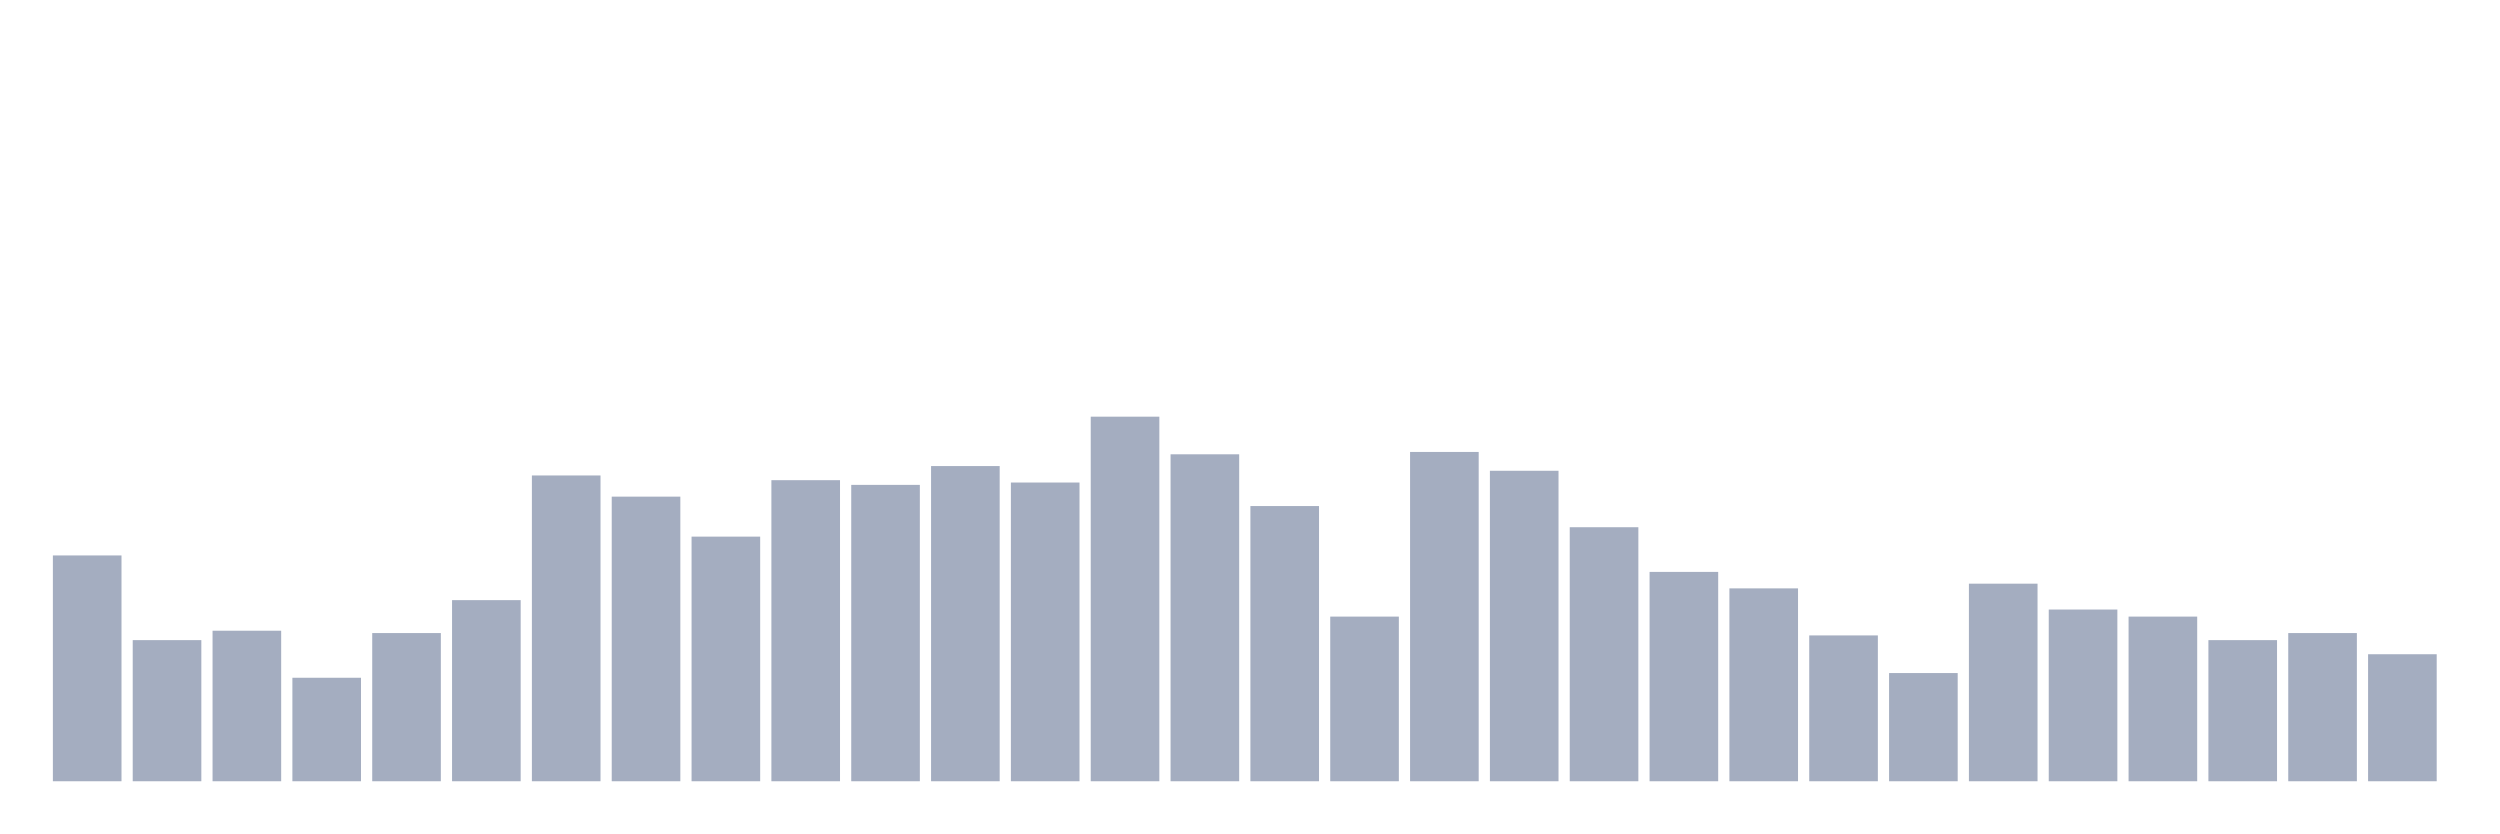
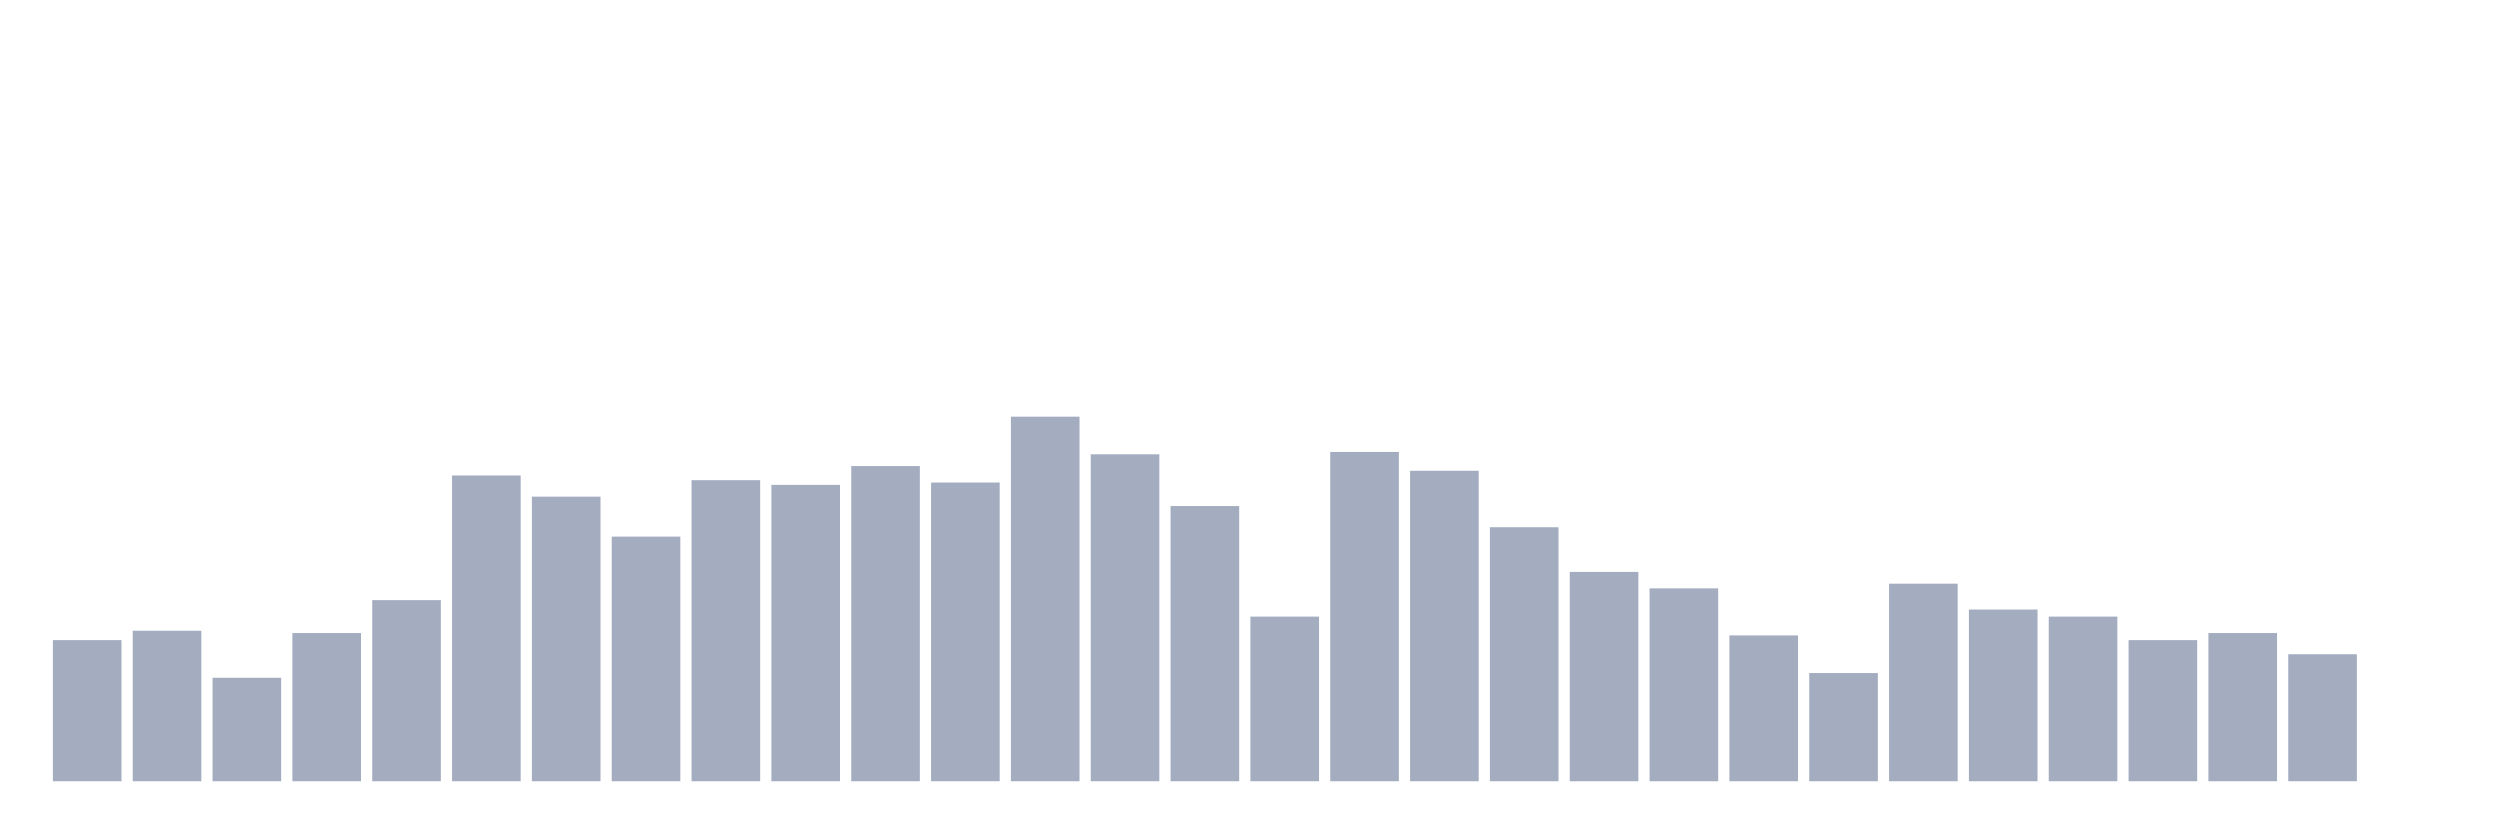
<svg xmlns="http://www.w3.org/2000/svg" viewBox="0 0 480 160">
  <g transform="translate(10,10)">
-     <rect class="bar" x="0.153" width="13.175" y="96.645" height="43.355" fill="rgb(164,173,192)" />
-     <rect class="bar" x="15.482" width="13.175" y="112.903" height="27.097" fill="rgb(164,173,192)" />
-     <rect class="bar" x="30.81" width="13.175" y="111.097" height="28.903" fill="rgb(164,173,192)" />
-     <rect class="bar" x="46.138" width="13.175" y="120.129" height="19.871" fill="rgb(164,173,192)" />
-     <rect class="bar" x="61.466" width="13.175" y="111.548" height="28.452" fill="rgb(164,173,192)" />
-     <rect class="bar" x="76.794" width="13.175" y="105.226" height="34.774" fill="rgb(164,173,192)" />
-     <rect class="bar" x="92.123" width="13.175" y="81.29" height="58.71" fill="rgb(164,173,192)" />
-     <rect class="bar" x="107.451" width="13.175" y="85.355" height="54.645" fill="rgb(164,173,192)" />
-     <rect class="bar" x="122.779" width="13.175" y="93.032" height="46.968" fill="rgb(164,173,192)" />
-     <rect class="bar" x="138.107" width="13.175" y="82.194" height="57.806" fill="rgb(164,173,192)" />
-     <rect class="bar" x="153.436" width="13.175" y="83.097" height="56.903" fill="rgb(164,173,192)" />
-     <rect class="bar" x="168.764" width="13.175" y="79.484" height="60.516" fill="rgb(164,173,192)" />
-     <rect class="bar" x="184.092" width="13.175" y="82.645" height="57.355" fill="rgb(164,173,192)" />
-     <rect class="bar" x="199.42" width="13.175" y="70" height="70" fill="rgb(164,173,192)" />
-     <rect class="bar" x="214.748" width="13.175" y="77.226" height="62.774" fill="rgb(164,173,192)" />
-     <rect class="bar" x="230.077" width="13.175" y="87.161" height="52.839" fill="rgb(164,173,192)" />
-     <rect class="bar" x="245.405" width="13.175" y="108.387" height="31.613" fill="rgb(164,173,192)" />
-     <rect class="bar" x="260.733" width="13.175" y="76.774" height="63.226" fill="rgb(164,173,192)" />
-     <rect class="bar" x="276.061" width="13.175" y="80.387" height="59.613" fill="rgb(164,173,192)" />
-     <rect class="bar" x="291.39" width="13.175" y="91.226" height="48.774" fill="rgb(164,173,192)" />
-     <rect class="bar" x="306.718" width="13.175" y="99.806" height="40.194" fill="rgb(164,173,192)" />
-     <rect class="bar" x="322.046" width="13.175" y="102.968" height="37.032" fill="rgb(164,173,192)" />
-     <rect class="bar" x="337.374" width="13.175" y="112" height="28" fill="rgb(164,173,192)" />
-     <rect class="bar" x="352.702" width="13.175" y="119.226" height="20.774" fill="rgb(164,173,192)" />
-     <rect class="bar" x="368.031" width="13.175" y="102.065" height="37.935" fill="rgb(164,173,192)" />
-     <rect class="bar" x="383.359" width="13.175" y="107.032" height="32.968" fill="rgb(164,173,192)" />
-     <rect class="bar" x="398.687" width="13.175" y="108.387" height="31.613" fill="rgb(164,173,192)" />
-     <rect class="bar" x="414.015" width="13.175" y="112.903" height="27.097" fill="rgb(164,173,192)" />
-     <rect class="bar" x="429.344" width="13.175" y="111.548" height="28.452" fill="rgb(164,173,192)" />
-     <rect class="bar" x="444.672" width="13.175" y="115.613" height="24.387" fill="rgb(164,173,192)" />
+     <rect class="bar" x="0.153" width="13.175" y="112.903" height="27.097" fill="rgb(164,173,192)" />
+     <rect class="bar" x="15.482" width="13.175" y="111.097" height="28.903" fill="rgb(164,173,192)" />
+     <rect class="bar" x="30.81" width="13.175" y="120.129" height="19.871" fill="rgb(164,173,192)" />
+     <rect class="bar" x="46.138" width="13.175" y="111.548" height="28.452" fill="rgb(164,173,192)" />
+     <rect class="bar" x="61.466" width="13.175" y="105.226" height="34.774" fill="rgb(164,173,192)" />
+     <rect class="bar" x="76.794" width="13.175" y="81.29" height="58.71" fill="rgb(164,173,192)" />
+     <rect class="bar" x="92.123" width="13.175" y="85.355" height="54.645" fill="rgb(164,173,192)" />
+     <rect class="bar" x="107.451" width="13.175" y="93.032" height="46.968" fill="rgb(164,173,192)" />
+     <rect class="bar" x="122.779" width="13.175" y="82.194" height="57.806" fill="rgb(164,173,192)" />
+     <rect class="bar" x="138.107" width="13.175" y="83.097" height="56.903" fill="rgb(164,173,192)" />
+     <rect class="bar" x="153.436" width="13.175" y="79.484" height="60.516" fill="rgb(164,173,192)" />
+     <rect class="bar" x="168.764" width="13.175" y="82.645" height="57.355" fill="rgb(164,173,192)" />
+     <rect class="bar" x="184.092" width="13.175" y="70" height="70" fill="rgb(164,173,192)" />
+     <rect class="bar" x="199.42" width="13.175" y="77.226" height="62.774" fill="rgb(164,173,192)" />
+     <rect class="bar" x="214.748" width="13.175" y="87.161" height="52.839" fill="rgb(164,173,192)" />
+     <rect class="bar" x="230.077" width="13.175" y="108.387" height="31.613" fill="rgb(164,173,192)" />
+     <rect class="bar" x="245.405" width="13.175" y="76.774" height="63.226" fill="rgb(164,173,192)" />
+     <rect class="bar" x="260.733" width="13.175" y="80.387" height="59.613" fill="rgb(164,173,192)" />
+     <rect class="bar" x="276.061" width="13.175" y="91.226" height="48.774" fill="rgb(164,173,192)" />
+     <rect class="bar" x="291.39" width="13.175" y="99.806" height="40.194" fill="rgb(164,173,192)" />
+     <rect class="bar" x="306.718" width="13.175" y="102.968" height="37.032" fill="rgb(164,173,192)" />
+     <rect class="bar" x="322.046" width="13.175" y="112" height="28" fill="rgb(164,173,192)" />
+     <rect class="bar" x="337.374" width="13.175" y="119.226" height="20.774" fill="rgb(164,173,192)" />
+     <rect class="bar" x="352.702" width="13.175" y="102.065" height="37.935" fill="rgb(164,173,192)" />
+     <rect class="bar" x="368.031" width="13.175" y="107.032" height="32.968" fill="rgb(164,173,192)" />
+     <rect class="bar" x="383.359" width="13.175" y="108.387" height="31.613" fill="rgb(164,173,192)" />
+     <rect class="bar" x="398.687" width="13.175" y="112.903" height="27.097" fill="rgb(164,173,192)" />
+     <rect class="bar" x="414.015" width="13.175" y="111.548" height="28.452" fill="rgb(164,173,192)" />
+     <rect class="bar" x="429.344" width="13.175" y="115.613" height="24.387" fill="rgb(164,173,192)" />
+     <rect class="bar" x="444.672" width="13.175" y="140" height="0" fill="rgb(164,173,192)" />
  </g>
</svg>
